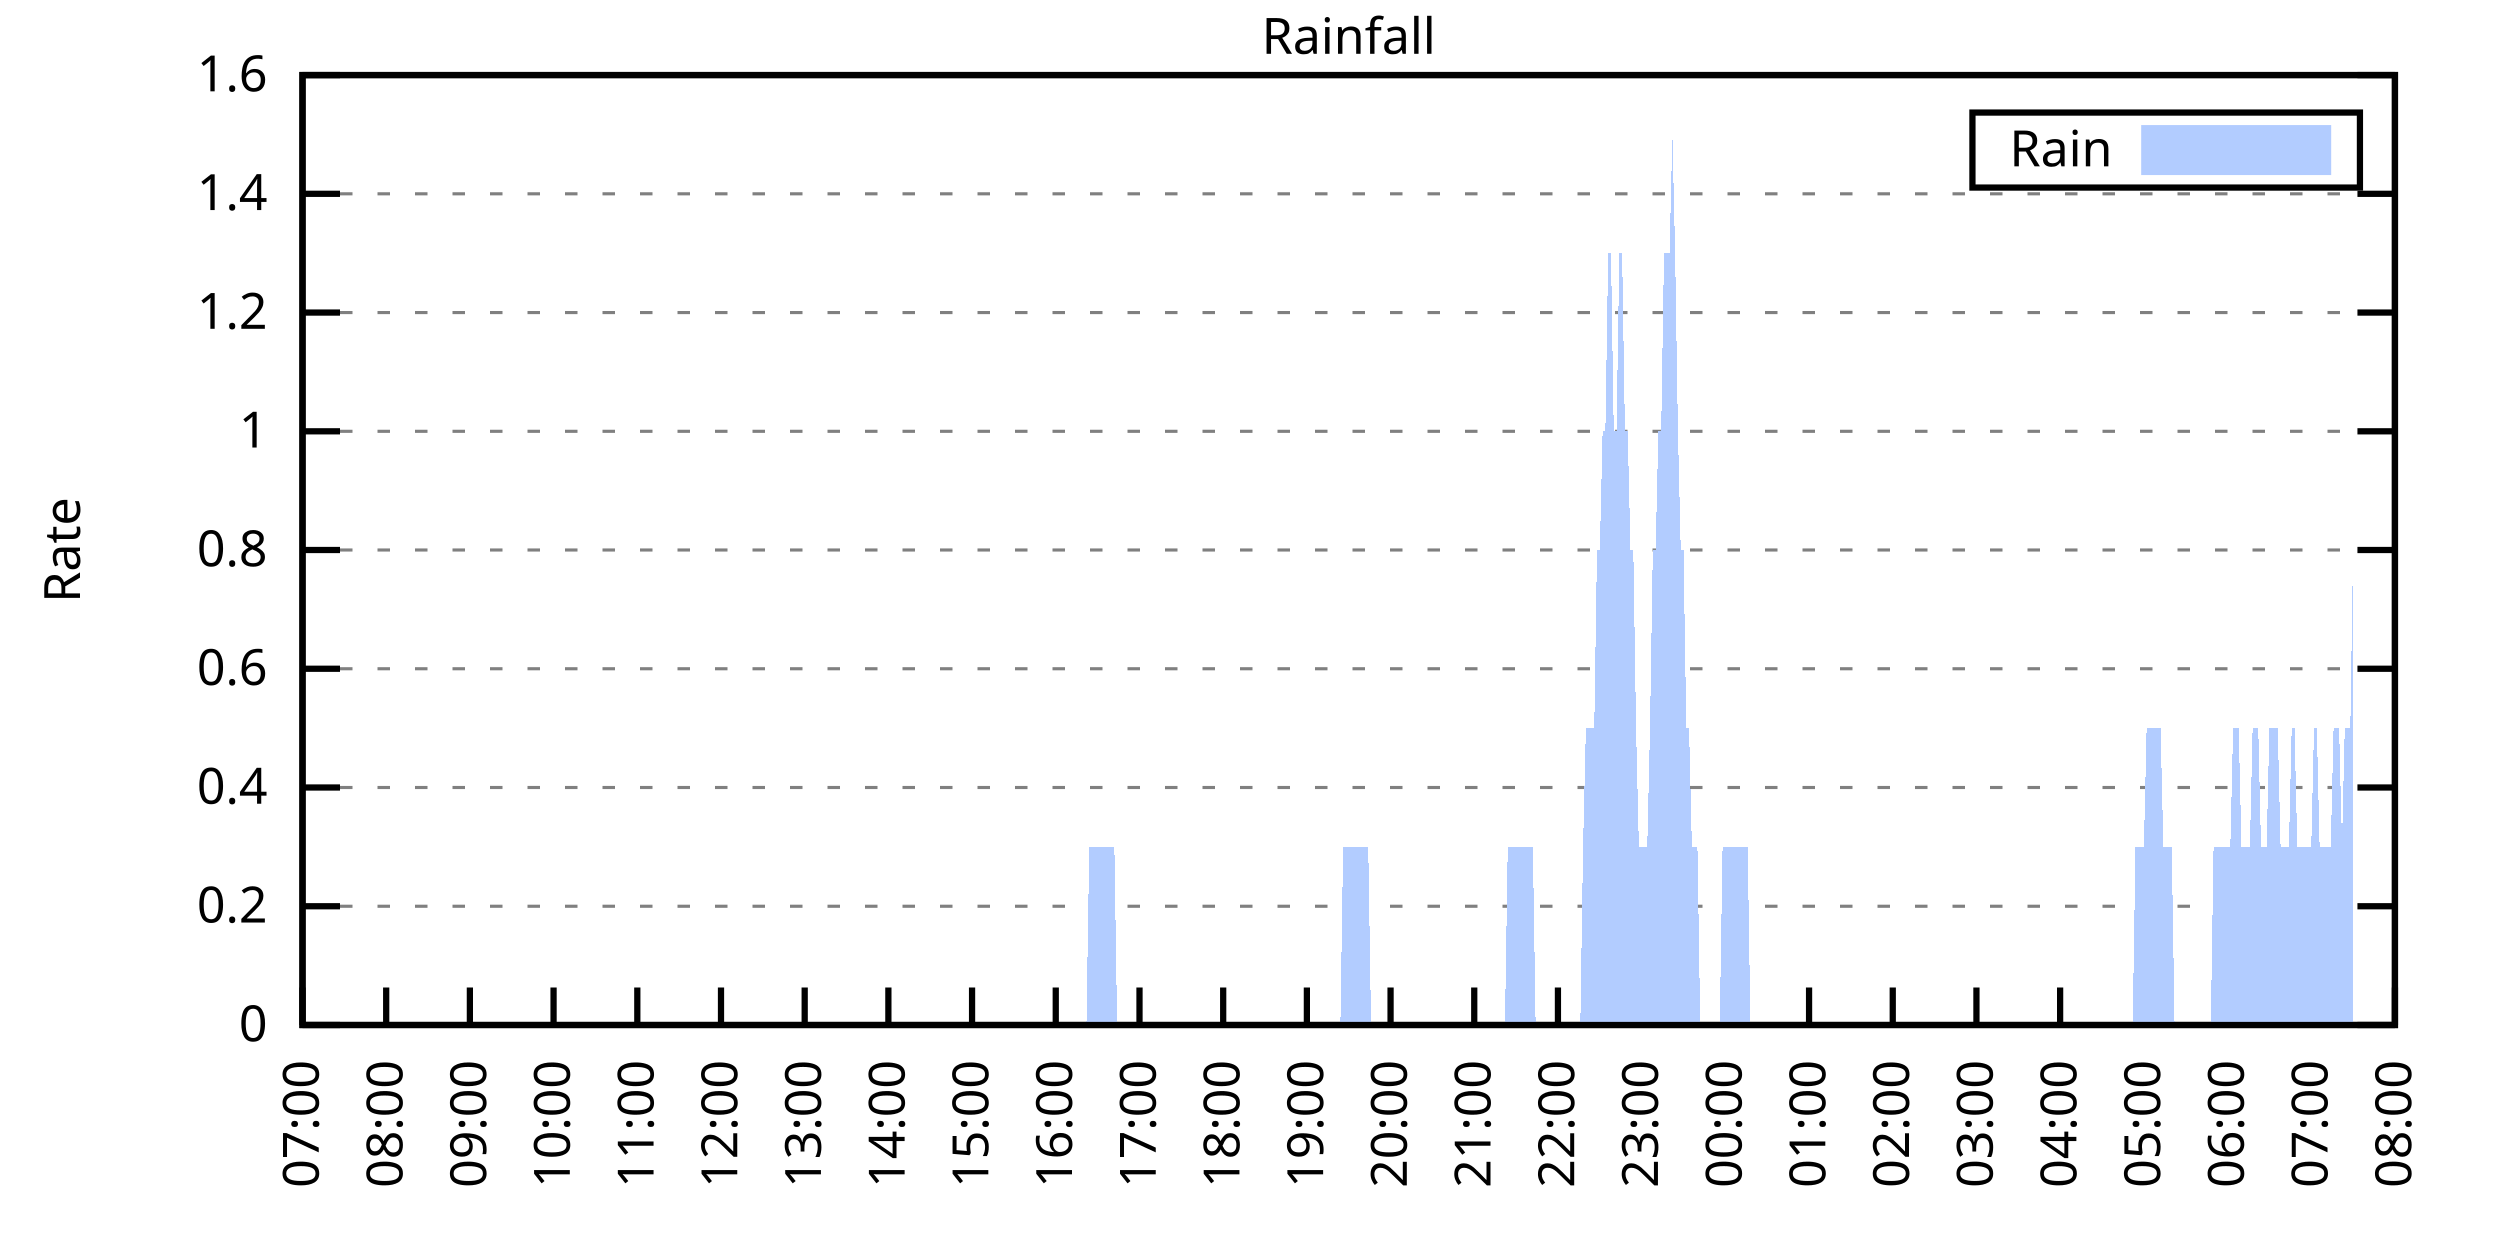
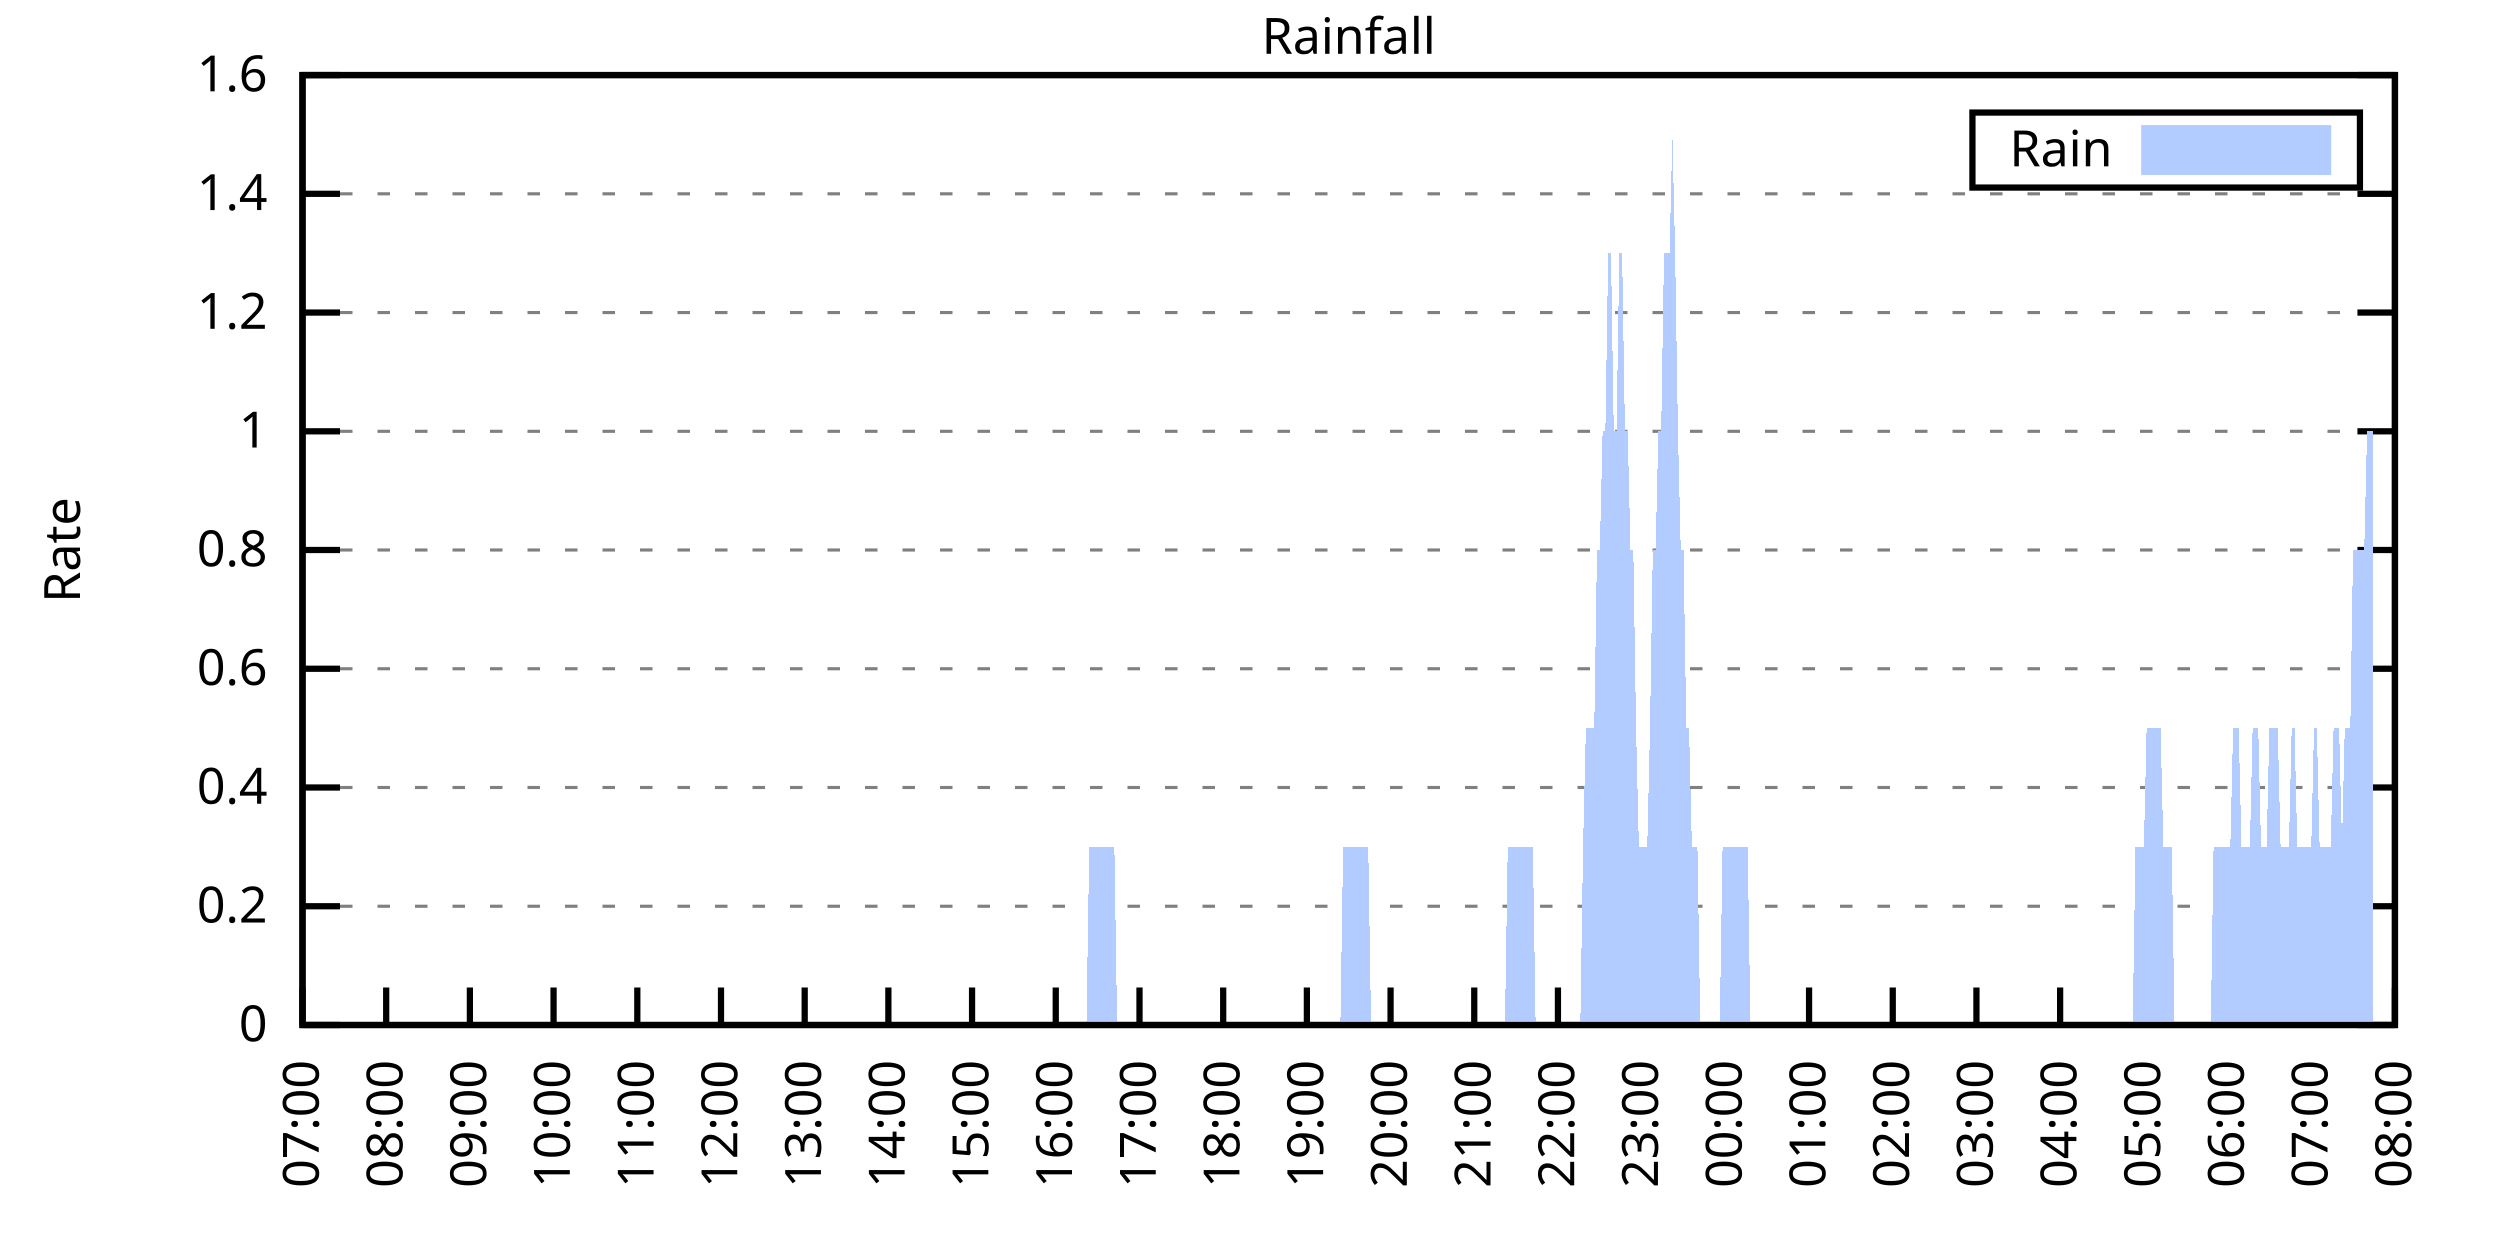
<svg xmlns="http://www.w3.org/2000/svg" xmlns:xlink="http://www.w3.org/1999/xlink" width="400" height="200" viewBox="0 0 400 200">
  <g id="gnuplot_canvas">
    <rect x="0" y="0" width="400" height="200" fill="none" />
    <defs>
      <circle id="gpDot" r="0.5" stroke-width="0.5" stroke="currentColor" />
      <path id="gpPt0" stroke-width="0.333" stroke="currentColor" d="M-1,0 h2 M0,-1 v2" />
      <path id="gpPt1" stroke-width="0.333" stroke="currentColor" d="M-1,-1 L1,1 M1,-1 L-1,1" />
      <path id="gpPt2" stroke-width="0.333" stroke="currentColor" d="M-1,0 L1,0 M0,-1 L0,1 M-1,-1 L1,1 M-1,1 L1,-1" />
      <rect id="gpPt3" stroke-width="0.333" stroke="currentColor" x="-1" y="-1" width="2" height="2" />
      <rect id="gpPt4" stroke-width="0.333" stroke="currentColor" fill="currentColor" x="-1" y="-1" width="2" height="2" />
      <circle id="gpPt5" stroke-width="0.333" stroke="currentColor" cx="0" cy="0" r="1" />
      <use xlink:href="#gpPt5" id="gpPt6" fill="currentColor" stroke="none" />
      <path id="gpPt7" stroke-width="0.333" stroke="currentColor" d="M0,-1.33 L-1.33,0.67 L1.33,0.67 z" />
      <use xlink:href="#gpPt7" id="gpPt8" fill="currentColor" stroke="none" />
      <use xlink:href="#gpPt7" id="gpPt9" stroke="currentColor" transform="rotate(180)" />
      <use xlink:href="#gpPt9" id="gpPt10" fill="currentColor" stroke="none" />
      <use xlink:href="#gpPt3" id="gpPt11" stroke="currentColor" transform="rotate(45)" />
      <use xlink:href="#gpPt11" id="gpPt12" fill="currentColor" stroke="none" />
      <path id="gpPt13" stroke-width="0.333" stroke="currentColor" d="M0,1.330 L1.265,0.411 L0.782,-1.067 L-0.782,-1.076 L-1.265,0.411 z" />
      <use xlink:href="#gpPt13" id="gpPt14" fill="currentColor" stroke="none" />
      <filter id="textbox" filterUnits="objectBoundingBox" x="0" y="0" height="1" width="1">
        <feFlood flood-color="white" flood-opacity="1" result="bgnd" />
        <feComposite in="SourceGraphic" in2="bgnd" operator="atop" />
      </filter>
      <filter id="greybox" filterUnits="objectBoundingBox" x="0" y="0" height="1" width="1">
        <feFlood flood-color="lightgrey" flood-opacity="1" result="grey" />
        <feComposite in="SourceGraphic" in2="grey" operator="atop" />
      </filter>
    </defs>
    <g fill="none" color="white" stroke="currentColor" stroke-width="1.00" stroke-linecap="butt" stroke-linejoin="miter">
</g>
    <g fill="none" color="black" stroke="currentColor" stroke-width="1.00" stroke-linecap="butt" stroke-linejoin="miter">
      <g stroke="none" shape-rendering="crispEdges">
        <polygon fill="rgb(255, 255, 255)" points="48.40,164.00 383.18,164.00 383.18,12.02 48.40,12.02 " />
      </g>
    </g>
    <g fill="none" color="black" stroke="currentColor" stroke-width="1.00" stroke-linecap="butt" stroke-linejoin="miter">
</g>
    <g fill="none" color="black" stroke="black" stroke-width="0.50" stroke-linecap="butt" stroke-linejoin="miter">
</g>
    <g fill="none" color="gray" stroke="currentColor" stroke-width="0.50" stroke-linecap="butt" stroke-linejoin="miter">
      <path stroke="gray" stroke-dasharray="2,4" class="gridline" d="M48.40,164.00 L383.19,164.00  " />
    </g>
    <g fill="none" color="gray" stroke="gray" stroke-width="1.00" stroke-linecap="butt" stroke-linejoin="miter">
</g>
    <g fill="none" color="black" stroke="currentColor" stroke-width="1.00" stroke-linecap="butt" stroke-linejoin="miter">
      <path stroke="black" d="M48.40,164.00 L54.40,164.00 M383.19,164.00 L377.19,164.00  " />
      <g transform="translate(42.80,166.60)" stroke="none" fill="black" font-family="Sans" font-size="8.00" text-anchor="end">
        <text>
          <tspan font-family="Sans"> 0</tspan>
        </text>
      </g>
    </g>
    <g fill="none" color="black" stroke="currentColor" stroke-width="1.00" stroke-linecap="butt" stroke-linejoin="miter">
</g>
    <g fill="none" color="black" stroke="black" stroke-width="0.50" stroke-linecap="butt" stroke-linejoin="miter">
</g>
    <g fill="none" color="gray" stroke="currentColor" stroke-width="0.50" stroke-linecap="butt" stroke-linejoin="miter">
      <path stroke="gray" stroke-dasharray="2,4" class="gridline" d="M48.40,145.00 L383.19,145.00  " />
    </g>
    <g fill="none" color="gray" stroke="gray" stroke-width="1.00" stroke-linecap="butt" stroke-linejoin="miter">
</g>
    <g fill="none" color="black" stroke="currentColor" stroke-width="1.00" stroke-linecap="butt" stroke-linejoin="miter">
      <path stroke="black" d="M48.40,145.00 L54.40,145.00 M383.19,145.00 L377.19,145.00  " />
      <g transform="translate(42.80,147.60)" stroke="none" fill="black" font-family="Sans" font-size="8.00" text-anchor="end">
        <text>
          <tspan font-family="Sans"> 0.2</tspan>
        </text>
      </g>
    </g>
    <g fill="none" color="black" stroke="currentColor" stroke-width="1.00" stroke-linecap="butt" stroke-linejoin="miter">
</g>
    <g fill="none" color="black" stroke="black" stroke-width="0.50" stroke-linecap="butt" stroke-linejoin="miter">
</g>
    <g fill="none" color="gray" stroke="currentColor" stroke-width="0.50" stroke-linecap="butt" stroke-linejoin="miter">
      <path stroke="gray" stroke-dasharray="2,4" class="gridline" d="M48.40,126.00 L383.19,126.00  " />
    </g>
    <g fill="none" color="gray" stroke="gray" stroke-width="1.00" stroke-linecap="butt" stroke-linejoin="miter">
</g>
    <g fill="none" color="black" stroke="currentColor" stroke-width="1.00" stroke-linecap="butt" stroke-linejoin="miter">
      <path stroke="black" d="M48.40,126.00 L54.40,126.00 M383.19,126.00 L377.19,126.00  " />
      <g transform="translate(42.80,128.60)" stroke="none" fill="black" font-family="Sans" font-size="8.00" text-anchor="end">
        <text>
          <tspan font-family="Sans"> 0.4</tspan>
        </text>
      </g>
    </g>
    <g fill="none" color="black" stroke="currentColor" stroke-width="1.00" stroke-linecap="butt" stroke-linejoin="miter">
</g>
    <g fill="none" color="black" stroke="black" stroke-width="0.50" stroke-linecap="butt" stroke-linejoin="miter">
</g>
    <g fill="none" color="gray" stroke="currentColor" stroke-width="0.50" stroke-linecap="butt" stroke-linejoin="miter">
      <path stroke="gray" stroke-dasharray="2,4" class="gridline" d="M48.40,107.00 L383.19,107.00  " />
    </g>
    <g fill="none" color="gray" stroke="gray" stroke-width="1.00" stroke-linecap="butt" stroke-linejoin="miter">
</g>
    <g fill="none" color="black" stroke="currentColor" stroke-width="1.00" stroke-linecap="butt" stroke-linejoin="miter">
      <path stroke="black" d="M48.40,107.00 L54.40,107.00 M383.19,107.00 L377.19,107.00  " />
      <g transform="translate(42.80,109.60)" stroke="none" fill="black" font-family="Sans" font-size="8.00" text-anchor="end">
        <text>
          <tspan font-family="Sans"> 0.6</tspan>
        </text>
      </g>
    </g>
    <g fill="none" color="black" stroke="currentColor" stroke-width="1.00" stroke-linecap="butt" stroke-linejoin="miter">
</g>
    <g fill="none" color="black" stroke="black" stroke-width="0.50" stroke-linecap="butt" stroke-linejoin="miter">
</g>
    <g fill="none" color="gray" stroke="currentColor" stroke-width="0.50" stroke-linecap="butt" stroke-linejoin="miter">
      <path stroke="gray" stroke-dasharray="2,4" class="gridline" d="M48.40,88.00 L383.19,88.00  " />
    </g>
    <g fill="none" color="gray" stroke="gray" stroke-width="1.00" stroke-linecap="butt" stroke-linejoin="miter">
</g>
    <g fill="none" color="black" stroke="currentColor" stroke-width="1.00" stroke-linecap="butt" stroke-linejoin="miter">
      <path stroke="black" d="M48.40,88.00 L54.40,88.00 M383.19,88.00 L377.19,88.00  " />
      <g transform="translate(42.80,90.60)" stroke="none" fill="black" font-family="Sans" font-size="8.00" text-anchor="end">
        <text>
          <tspan font-family="Sans"> 0.8</tspan>
        </text>
      </g>
    </g>
    <g fill="none" color="black" stroke="currentColor" stroke-width="1.00" stroke-linecap="butt" stroke-linejoin="miter">
</g>
    <g fill="none" color="black" stroke="black" stroke-width="0.50" stroke-linecap="butt" stroke-linejoin="miter">
</g>
    <g fill="none" color="gray" stroke="currentColor" stroke-width="0.50" stroke-linecap="butt" stroke-linejoin="miter">
      <path stroke="gray" stroke-dasharray="2,4" class="gridline" d="M48.40,69.01 L383.19,69.01  " />
    </g>
    <g fill="none" color="gray" stroke="gray" stroke-width="1.00" stroke-linecap="butt" stroke-linejoin="miter">
</g>
    <g fill="none" color="black" stroke="currentColor" stroke-width="1.00" stroke-linecap="butt" stroke-linejoin="miter">
      <path stroke="black" d="M48.40,69.01 L54.40,69.01 M383.19,69.01 L377.19,69.01  " />
      <g transform="translate(42.80,71.61)" stroke="none" fill="black" font-family="Sans" font-size="8.00" text-anchor="end">
        <text>
          <tspan font-family="Sans"> 1</tspan>
        </text>
      </g>
    </g>
    <g fill="none" color="black" stroke="currentColor" stroke-width="1.00" stroke-linecap="butt" stroke-linejoin="miter">
</g>
    <g fill="none" color="black" stroke="black" stroke-width="0.50" stroke-linecap="butt" stroke-linejoin="miter">
</g>
    <g fill="none" color="gray" stroke="currentColor" stroke-width="0.50" stroke-linecap="butt" stroke-linejoin="miter">
      <path stroke="gray" stroke-dasharray="2,4" class="gridline" d="M48.40,50.01 L383.19,50.01  " />
    </g>
    <g fill="none" color="gray" stroke="gray" stroke-width="1.00" stroke-linecap="butt" stroke-linejoin="miter">
</g>
    <g fill="none" color="black" stroke="currentColor" stroke-width="1.00" stroke-linecap="butt" stroke-linejoin="miter">
      <path stroke="black" d="M48.40,50.01 L54.40,50.01 M383.19,50.01 L377.19,50.01  " />
      <g transform="translate(42.80,52.61)" stroke="none" fill="black" font-family="Sans" font-size="8.00" text-anchor="end">
        <text>
          <tspan font-family="Sans"> 1.2</tspan>
        </text>
      </g>
    </g>
    <g fill="none" color="black" stroke="currentColor" stroke-width="1.00" stroke-linecap="butt" stroke-linejoin="miter">
</g>
    <g fill="none" color="black" stroke="black" stroke-width="0.50" stroke-linecap="butt" stroke-linejoin="miter">
</g>
    <g fill="none" color="gray" stroke="currentColor" stroke-width="0.50" stroke-linecap="butt" stroke-linejoin="miter">
      <path stroke="gray" stroke-dasharray="2,4" class="gridline" d="M48.40,31.01 L383.19,31.01  " />
    </g>
    <g fill="none" color="gray" stroke="gray" stroke-width="1.00" stroke-linecap="butt" stroke-linejoin="miter">
</g>
    <g fill="none" color="black" stroke="currentColor" stroke-width="1.00" stroke-linecap="butt" stroke-linejoin="miter">
      <path stroke="black" d="M48.40,31.01 L54.40,31.01 M383.19,31.01 L377.19,31.01  " />
      <g transform="translate(42.80,33.61)" stroke="none" fill="black" font-family="Sans" font-size="8.00" text-anchor="end">
        <text>
          <tspan font-family="Sans"> 1.4</tspan>
        </text>
      </g>
    </g>
    <g fill="none" color="black" stroke="currentColor" stroke-width="1.00" stroke-linecap="butt" stroke-linejoin="miter">
</g>
    <g fill="none" color="black" stroke="black" stroke-width="0.50" stroke-linecap="butt" stroke-linejoin="miter">
</g>
    <g fill="none" color="gray" stroke="currentColor" stroke-width="0.50" stroke-linecap="butt" stroke-linejoin="miter">
      <path stroke="gray" stroke-dasharray="2,4" class="gridline" d="M48.40,12.01 L383.19,12.01  " />
    </g>
    <g fill="none" color="gray" stroke="gray" stroke-width="1.00" stroke-linecap="butt" stroke-linejoin="miter">
</g>
    <g fill="none" color="black" stroke="currentColor" stroke-width="1.00" stroke-linecap="butt" stroke-linejoin="miter">
      <path stroke="black" d="M48.40,12.01 L54.40,12.01 M383.19,12.01 L377.19,12.01  " />
      <g transform="translate(42.80,14.61)" stroke="none" fill="black" font-family="Sans" font-size="8.00" text-anchor="end">
        <text>
          <tspan font-family="Sans"> 1.6</tspan>
        </text>
      </g>
    </g>
    <g fill="none" color="black" stroke="currentColor" stroke-width="1.00" stroke-linecap="butt" stroke-linejoin="miter">
      <path stroke="black" d="M48.40,164.00 L48.40,158.00  " />
      <g transform="translate(51.00,169.60) rotate(270.00)" stroke="none" fill="black" font-family="Sans" font-size="8.00" text-anchor="end">
        <text>
          <tspan font-family="Sans">07:00</tspan>
        </text>
      </g>
    </g>
    <g fill="none" color="black" stroke="currentColor" stroke-width="1.00" stroke-linecap="butt" stroke-linejoin="miter">
      <path stroke="black" d="M61.79,164.00 L61.79,158.00  " />
      <g transform="translate(64.39,169.60) rotate(270.00)" stroke="none" fill="black" font-family="Sans" font-size="8.00" text-anchor="end">
        <text>
          <tspan font-family="Sans">08:00</tspan>
        </text>
      </g>
    </g>
    <g fill="none" color="black" stroke="currentColor" stroke-width="1.00" stroke-linecap="butt" stroke-linejoin="miter">
      <path stroke="black" d="M75.18,164.00 L75.18,158.00  " />
      <g transform="translate(77.78,169.60) rotate(270.00)" stroke="none" fill="black" font-family="Sans" font-size="8.00" text-anchor="end">
        <text>
          <tspan font-family="Sans">09:00</tspan>
        </text>
      </g>
    </g>
    <g fill="none" color="black" stroke="currentColor" stroke-width="1.00" stroke-linecap="butt" stroke-linejoin="miter">
      <path stroke="black" d="M88.57,164.00 L88.57,158.00  " />
      <g transform="translate(91.17,169.60) rotate(270.00)" stroke="none" fill="black" font-family="Sans" font-size="8.00" text-anchor="end">
        <text>
          <tspan font-family="Sans">10:00</tspan>
        </text>
      </g>
    </g>
    <g fill="none" color="black" stroke="currentColor" stroke-width="1.00" stroke-linecap="butt" stroke-linejoin="miter">
      <path stroke="black" d="M101.97,164.00 L101.97,158.00  " />
      <g transform="translate(104.57,169.60) rotate(270.00)" stroke="none" fill="black" font-family="Sans" font-size="8.00" text-anchor="end">
        <text>
          <tspan font-family="Sans">11:00</tspan>
        </text>
      </g>
    </g>
    <g fill="none" color="black" stroke="currentColor" stroke-width="1.00" stroke-linecap="butt" stroke-linejoin="miter">
      <path stroke="black" d="M115.36,164.00 L115.36,158.00  " />
      <g transform="translate(117.96,169.60) rotate(270.00)" stroke="none" fill="black" font-family="Sans" font-size="8.00" text-anchor="end">
        <text>
          <tspan font-family="Sans">12:00</tspan>
        </text>
      </g>
    </g>
    <g fill="none" color="black" stroke="currentColor" stroke-width="1.00" stroke-linecap="butt" stroke-linejoin="miter">
      <path stroke="black" d="M128.75,164.00 L128.75,158.00  " />
      <g transform="translate(131.35,169.60) rotate(270.00)" stroke="none" fill="black" font-family="Sans" font-size="8.00" text-anchor="end">
        <text>
          <tspan font-family="Sans">13:00</tspan>
        </text>
      </g>
    </g>
    <g fill="none" color="black" stroke="currentColor" stroke-width="1.00" stroke-linecap="butt" stroke-linejoin="miter">
      <path stroke="black" d="M142.14,164.00 L142.14,158.00  " />
      <g transform="translate(144.74,169.60) rotate(270.00)" stroke="none" fill="black" font-family="Sans" font-size="8.00" text-anchor="end">
        <text>
          <tspan font-family="Sans">14:00</tspan>
        </text>
      </g>
    </g>
    <g fill="none" color="black" stroke="currentColor" stroke-width="1.00" stroke-linecap="butt" stroke-linejoin="miter">
      <path stroke="black" d="M155.53,164.00 L155.53,158.00  " />
      <g transform="translate(158.13,169.60) rotate(270.00)" stroke="none" fill="black" font-family="Sans" font-size="8.00" text-anchor="end">
        <text>
          <tspan font-family="Sans">15:00</tspan>
        </text>
      </g>
    </g>
    <g fill="none" color="black" stroke="currentColor" stroke-width="1.00" stroke-linecap="butt" stroke-linejoin="miter">
      <path stroke="black" d="M168.92,164.00 L168.92,158.00  " />
      <g transform="translate(171.52,169.60) rotate(270.00)" stroke="none" fill="black" font-family="Sans" font-size="8.00" text-anchor="end">
        <text>
          <tspan font-family="Sans">16:00</tspan>
        </text>
      </g>
    </g>
    <g fill="none" color="black" stroke="currentColor" stroke-width="1.00" stroke-linecap="butt" stroke-linejoin="miter">
      <path stroke="black" d="M182.32,164.00 L182.32,158.00  " />
      <g transform="translate(184.92,169.60) rotate(270.00)" stroke="none" fill="black" font-family="Sans" font-size="8.00" text-anchor="end">
        <text>
          <tspan font-family="Sans">17:00</tspan>
        </text>
      </g>
    </g>
    <g fill="none" color="black" stroke="currentColor" stroke-width="1.00" stroke-linecap="butt" stroke-linejoin="miter">
      <path stroke="black" d="M195.71,164.00 L195.71,158.00  " />
      <g transform="translate(198.31,169.60) rotate(270.00)" stroke="none" fill="black" font-family="Sans" font-size="8.00" text-anchor="end">
        <text>
          <tspan font-family="Sans">18:00</tspan>
        </text>
      </g>
    </g>
    <g fill="none" color="black" stroke="currentColor" stroke-width="1.00" stroke-linecap="butt" stroke-linejoin="miter">
      <path stroke="black" d="M209.10,164.00 L209.10,158.00  " />
      <g transform="translate(211.70,169.60) rotate(270.00)" stroke="none" fill="black" font-family="Sans" font-size="8.00" text-anchor="end">
        <text>
          <tspan font-family="Sans">19:00</tspan>
        </text>
      </g>
    </g>
    <g fill="none" color="black" stroke="currentColor" stroke-width="1.00" stroke-linecap="butt" stroke-linejoin="miter">
      <path stroke="black" d="M222.49,164.00 L222.49,158.00  " />
      <g transform="translate(225.09,169.60) rotate(270.00)" stroke="none" fill="black" font-family="Sans" font-size="8.00" text-anchor="end">
        <text>
          <tspan font-family="Sans">20:00</tspan>
        </text>
      </g>
    </g>
    <g fill="none" color="black" stroke="currentColor" stroke-width="1.00" stroke-linecap="butt" stroke-linejoin="miter">
      <path stroke="black" d="M235.88,164.00 L235.88,158.00  " />
      <g transform="translate(238.48,169.60) rotate(270.00)" stroke="none" fill="black" font-family="Sans" font-size="8.00" text-anchor="end">
        <text>
          <tspan font-family="Sans">21:00</tspan>
        </text>
      </g>
    </g>
    <g fill="none" color="black" stroke="currentColor" stroke-width="1.00" stroke-linecap="butt" stroke-linejoin="miter">
      <path stroke="black" d="M249.27,164.00 L249.27,158.00  " />
      <g transform="translate(251.87,169.60) rotate(270.00)" stroke="none" fill="black" font-family="Sans" font-size="8.00" text-anchor="end">
        <text>
          <tspan font-family="Sans">22:00</tspan>
        </text>
      </g>
    </g>
    <g fill="none" color="black" stroke="currentColor" stroke-width="1.00" stroke-linecap="butt" stroke-linejoin="miter">
      <path stroke="black" d="M262.67,164.00 L262.67,158.00  " />
      <g transform="translate(265.27,169.60) rotate(270.00)" stroke="none" fill="black" font-family="Sans" font-size="8.00" text-anchor="end">
        <text>
          <tspan font-family="Sans">23:00</tspan>
        </text>
      </g>
    </g>
    <g fill="none" color="black" stroke="currentColor" stroke-width="1.00" stroke-linecap="butt" stroke-linejoin="miter">
      <path stroke="black" d="M276.06,164.00 L276.06,158.00  " />
      <g transform="translate(278.66,169.60) rotate(270.00)" stroke="none" fill="black" font-family="Sans" font-size="8.00" text-anchor="end">
        <text>
          <tspan font-family="Sans">00:00</tspan>
        </text>
      </g>
    </g>
    <g fill="none" color="black" stroke="currentColor" stroke-width="1.00" stroke-linecap="butt" stroke-linejoin="miter">
      <path stroke="black" d="M289.45,164.00 L289.45,158.00  " />
      <g transform="translate(292.05,169.60) rotate(270.00)" stroke="none" fill="black" font-family="Sans" font-size="8.00" text-anchor="end">
        <text>
          <tspan font-family="Sans">01:00</tspan>
        </text>
      </g>
    </g>
    <g fill="none" color="black" stroke="currentColor" stroke-width="1.00" stroke-linecap="butt" stroke-linejoin="miter">
      <path stroke="black" d="M302.84,164.00 L302.84,158.00  " />
      <g transform="translate(305.44,169.60) rotate(270.00)" stroke="none" fill="black" font-family="Sans" font-size="8.00" text-anchor="end">
        <text>
          <tspan font-family="Sans">02:00</tspan>
        </text>
      </g>
    </g>
    <g fill="none" color="black" stroke="currentColor" stroke-width="1.00" stroke-linecap="butt" stroke-linejoin="miter">
      <path stroke="black" d="M316.23,164.00 L316.23,158.00  " />
      <g transform="translate(318.83,169.60) rotate(270.00)" stroke="none" fill="black" font-family="Sans" font-size="8.00" text-anchor="end">
        <text>
          <tspan font-family="Sans">03:00</tspan>
        </text>
      </g>
    </g>
    <g fill="none" color="black" stroke="currentColor" stroke-width="1.00" stroke-linecap="butt" stroke-linejoin="miter">
      <path stroke="black" d="M329.62,164.00 L329.62,158.00  " />
      <g transform="translate(332.22,169.60) rotate(270.00)" stroke="none" fill="black" font-family="Sans" font-size="8.00" text-anchor="end">
        <text>
          <tspan font-family="Sans">04:00</tspan>
        </text>
      </g>
    </g>
    <g fill="none" color="black" stroke="currentColor" stroke-width="1.00" stroke-linecap="butt" stroke-linejoin="miter">
      <path stroke="black" d="M343.02,164.00 L343.02,158.00  " />
      <g transform="translate(345.62,169.60) rotate(270.00)" stroke="none" fill="black" font-family="Sans" font-size="8.00" text-anchor="end">
        <text>
          <tspan font-family="Sans">05:00</tspan>
        </text>
      </g>
    </g>
    <g fill="none" color="black" stroke="currentColor" stroke-width="1.00" stroke-linecap="butt" stroke-linejoin="miter">
      <path stroke="black" d="M356.41,164.00 L356.41,158.00  " />
      <g transform="translate(359.01,169.60) rotate(270.00)" stroke="none" fill="black" font-family="Sans" font-size="8.00" text-anchor="end">
        <text>
          <tspan font-family="Sans">06:00</tspan>
        </text>
      </g>
    </g>
    <g fill="none" color="black" stroke="currentColor" stroke-width="1.00" stroke-linecap="butt" stroke-linejoin="miter">
      <path stroke="black" d="M369.80,164.00 L369.80,158.00  " />
      <g transform="translate(372.40,169.60) rotate(270.00)" stroke="none" fill="black" font-family="Sans" font-size="8.00" text-anchor="end">
        <text>
          <tspan font-family="Sans">07:00</tspan>
        </text>
      </g>
    </g>
    <g fill="none" color="black" stroke="currentColor" stroke-width="1.00" stroke-linecap="butt" stroke-linejoin="miter">
      <path stroke="black" d="M383.19,164.00 L383.19,158.00  " />
      <g transform="translate(385.79,169.60) rotate(270.00)" stroke="none" fill="black" font-family="Sans" font-size="8.00" text-anchor="end">
        <text>
          <tspan font-family="Sans">08:00</tspan>
        </text>
      </g>
    </g>
    <g fill="none" color="black" stroke="currentColor" stroke-width="1.00" stroke-linecap="butt" stroke-linejoin="miter">
</g>
    <g fill="none" color="black" stroke="currentColor" stroke-width="1.00" stroke-linecap="butt" stroke-linejoin="miter">
      <path stroke="black" d="M48.40,12.01 L48.40,164.00 L383.19,164.00 L383.19,12.01 L48.40,12.01 Z  " />
    </g>
    <g fill="none" color="black" stroke="currentColor" stroke-width="1.00" stroke-linecap="butt" stroke-linejoin="miter">
</g>
    <g fill="none" color="black" stroke="currentColor" stroke-width="1.00" stroke-linecap="butt" stroke-linejoin="miter">
      <path stroke="black" d="M315.59,30.01 L315.59,18.01 L377.59,18.01 L377.59,30.01 L315.59,30.01 Z  " />
    </g>
    <g id="Rainfall_plot_1">
      <g fill="none" color="white" stroke="black" stroke-width="2.00" stroke-linecap="butt" stroke-linejoin="miter">
</g>
      <g fill="none" color="black" stroke="currentColor" stroke-width="2.00" stroke-linecap="butt" stroke-linejoin="miter">
        <g transform="translate(337.99,26.61)" stroke="none" fill="black" font-family="Sans" font-size="8.00" text-anchor="end">
          <text>
            <tspan font-family="Sans">Rain</tspan>
          </text>
        </g>
      </g>
      <g fill="none" color="black" stroke="currentColor" stroke-width="2.00" stroke-linecap="butt" stroke-linejoin="miter">
        <g stroke="none" shape-rendering="crispEdges">
          <polygon fill="rgb(178, 204, 255)" points="343.59,27.01 371.99,27.01 371.99,21.01 343.59,21.01 " />
        </g>
        <path stroke="rgb(178, 204, 255)" d="M343.59,27.01 L371.99,27.01 L371.99,21.01 L343.59,21.01 L343.59,27.01 Z  " />
      </g>
      <g fill="none" color="black" stroke="currentColor" stroke-width="2.00" stroke-linecap="butt" stroke-linejoin="miter">
        <g stroke="none" shape-rendering="crispEdges">
-           <polygon fill="rgb(178, 204, 255)" points="55.54,164.00 55.99,164.00 56.43,164.00 56.88,164.00 57.33,164.00 57.77,164.00 58.22,164.00 58.67,164.00 59.11,164.00 59.56,164.00 60.01,164.00 60.45,164.00 60.90,164.00 61.35,164.00 61.79,164.00 62.24,164.00 62.68,164.00 63.13,164.00 63.58,164.00 64.02,164.00 64.47,164.00 64.92,164.00 65.36,164.00 65.81,164.00 66.26,164.00 66.70,164.00 67.15,164.00 67.59,164.00 68.04,164.00 68.49,164.00 68.93,164.00 69.38,164.00 69.83,164.00 70.27,164.00 70.72,164.00 71.17,164.00 71.61,164.00 72.06,164.00 72.50,164.00 72.95,164.00 73.40,164.00 73.84,164.00 74.29,164.00 74.74,164.00 75.18,164.00 75.63,164.00 76.08,164.00 76.52,164.00 76.97,164.00 77.42,164.00 77.86,164.00 78.31,164.00 78.75,164.00 79.20,164.00 79.65,164.00 80.09,164.00 80.54,164.00 80.99,164.00 81.43,164.00 81.88,164.00 82.33,164.00 82.77,164.00 83.22,164.00 83.66,164.00 84.11,164.00 84.56,164.00 85.00,164.00 85.45,164.00 85.90,164.00 86.34,164.00 86.79,164.00 87.24,164.00 87.68,164.00 88.13,164.00 88.57,164.00 89.02,164.00 89.47,164.00 89.91,164.00 90.36,164.00 90.81,164.00 91.25,164.00 91.70,164.00 92.15,164.00 92.59,164.00 93.04,164.00 93.49,164.00 93.93,164.00 94.38,164.00 94.82,164.00 95.27,164.00 95.72,164.00 96.16,164.00 96.61,164.00 97.06,164.00 97.50,164.00 97.95,164.00 98.40,164.00 98.84,164.00 99.29,164.00 99.73,164.00 100.18,164.00 100.63,164.00 101.07,164.00 101.52,164.00 101.97,164.00 102.41,164.00 102.86,164.00 103.31,164.00 103.75,164.00 104.20,164.00 104.64,164.00 105.09,164.00 105.54,164.00 105.98,164.00 106.43,164.00 106.88,164.00 107.32,164.00 107.77,164.00 108.22,164.00 108.66,164.00 109.11,164.00 109.55,164.00 110.00,164.00 110.45,164.00 110.89,164.00 111.34,164.00 111.79,164.00 112.23,164.00 112.68,164.00 113.13,164.00 113.57,164.00 114.02,164.00 114.47,164.00 114.91,164.00 115.36,164.00 115.80,164.00 116.25,164.00 116.70,164.00 117.14,164.00 117.59,164.00 118.04,164.00 118.48,164.00 118.93,164.00 119.38,164.00 119.82,164.00 120.27,164.00 120.71,164.00 121.16,164.00 121.61,164.00 122.05,164.00 122.50,164.00 122.95,164.00 123.39,164.00 123.84,164.00 124.29,164.00 124.73,164.00 125.18,164.00 125.62,164.00 126.07,164.00 126.52,164.00 126.96,164.00 127.41,164.00 127.86,164.00 128.30,164.00 128.75,164.00 129.20,164.00 129.64,164.00 130.09,164.00 130.54,164.00 130.98,164.00 131.43,164.00 131.87,164.00 132.32,164.00 132.77,164.00 133.21,164.00 133.66,164.00 134.11,164.00 134.55,164.00 135.00,164.00 135.45,164.00 135.89,164.00 136.34,164.00 136.78,164.00 137.23,164.00 137.68,164.00 138.12,164.00 138.57,164.00 139.02,164.00 139.46,164.00 139.91,164.00 140.36,164.00 140.80,164.00 141.25,164.00 141.69,164.00 142.14,164.00 142.59,164.00 143.03,164.00 143.48,164.00 143.93,164.00 144.37,164.00 144.82,164.00 145.27,164.00 145.71,164.00 146.16,164.00 146.61,164.00 147.05,164.00 147.50,164.00 147.94,164.00 148.39,164.00 148.84,164.00 149.28,164.00 149.73,164.00 150.18,164.00 150.62,164.00 151.07,164.00 151.52,164.00 151.96,164.00 152.41,164.00 152.85,164.00 153.30,164.00 153.75,164.00 154.19,164.00 154.64,164.00 155.09,164.00 155.53,164.00 155.98,164.00 156.43,164.00 156.87,164.00 157.32,164.00 157.76,164.00 158.21,164.00 158.66,164.00 159.10,164.00 159.55,164.00 160.00,164.00 160.44,164.00 160.89,164.00 161.34,164.00 161.78,164.00 162.23,164.00 162.67,164.00 163.12,164.00 163.57,164.00 164.01,164.00 164.46,164.00 164.91,164.00 165.35,164.00 165.80,164.00 166.25,164.00 166.69,164.00 167.14,164.00 167.59,164.00 168.03,164.00 168.48,164.00 168.92,164.00 169.37,164.00 169.82,164.00 170.26,164.00 170.71,164.00 171.16,164.00 171.60,164.00 172.05,164.00 172.50,164.00 172.94,164.00 173.39,164.00 173.83,164.00 174.28,135.50 174.73,135.50 175.17,135.50 175.62,135.50 176.07,135.50 176.51,135.50 176.96,135.50 177.41,135.50 177.85,135.50 178.30,135.50 178.74,164.00 179.19,164.00 179.64,164.00 180.08,164.00 180.53,164.00 180.98,164.00 181.42,164.00 181.87,164.00 182.32,164.00 182.76,164.00 183.21,164.00 183.66,164.00 184.10,164.00 184.55,164.00 184.99,164.00 185.44,164.00 185.89,164.00 186.33,164.00 186.78,164.00 187.23,164.00 187.67,164.00 188.12,164.00 188.57,164.00 189.01,164.00 189.46,164.00 189.90,164.00 190.35,164.00 190.80,164.00 191.24,164.00 191.69,164.00 192.14,164.00 192.58,164.00 193.03,164.00 193.48,164.00 193.92,164.00 194.37,164.00 194.81,164.00 195.26,164.00 195.71,164.00 196.15,164.00 196.60,164.00 197.05,164.00 197.49,164.00 197.94,164.00 198.39,164.00 198.83,164.00 199.28,164.00 199.73,164.00 200.17,164.00 200.62,164.00 201.06,164.00 201.51,164.00 201.96,164.00 202.40,164.00 202.85,164.00 203.30,164.00 203.74,164.00 204.19,164.00 204.64,164.00 205.08,164.00 205.53,164.00 205.97,164.00 206.42,164.00 206.87,164.00 207.31,164.00 207.76,164.00 208.21,164.00 208.65,164.00 209.10,164.00 209.55,164.00 209.99,164.00 210.44,164.00 210.88,164.00 211.33,164.00 211.78,164.00 212.22,164.00 212.67,164.00 213.12,164.00 213.56,164.00 214.01,164.00 214.46,164.00 214.90,135.50 215.35,135.50 215.80,135.50 216.24,135.50 216.69,135.50 217.13,135.50 217.58,135.50 218.03,135.50 218.47,135.50 218.92,135.50 219.37,164.00 219.81,164.00 220.26,164.00 220.71,164.00 221.15,164.00 221.60,164.00 222.04,164.00 222.49,164.00 222.94,164.00 223.38,164.00 223.83,164.00 224.28,164.00 224.72,164.00 225.17,164.00 225.62,164.00 226.06,164.00 226.51,164.00 226.95,164.00 227.40,164.00 227.85,164.00 228.29,164.00 228.74,164.00 229.19,164.00 229.63,164.00 230.08,164.00 230.53,164.00 230.97,164.00 231.42,164.00 231.86,164.00 232.31,164.00 232.76,164.00 233.20,164.00 233.65,164.00 234.10,164.00 234.54,164.00 234.99,164.00 235.44,164.00 235.88,164.00 236.33,164.00 236.78,164.00 237.22,164.00 237.67,164.00 238.11,164.00 238.56,164.00 239.01,164.00 239.45,164.00 239.90,164.00 240.35,164.00 240.79,164.00 241.24,135.50 241.69,135.50 242.13,135.50 242.58,135.50 243.02,135.50 243.47,135.50 243.92,135.50 244.36,135.50 244.81,135.50 245.26,135.50 245.70,164.00 246.15,164.00 246.60,164.00 247.04,164.00 247.49,164.00 247.93,164.00 248.38,164.00 248.83,164.00 249.27,164.00 249.72,164.00 250.17,164.00 250.61,164.00 251.06,164.00 251.51,164.00 251.95,164.00 252.40,164.00 252.85,164.00 253.29,135.50 253.74,116.50 254.18,116.50 254.63,116.50 255.08,116.50 255.52,88.00 255.97,88.00 256.42,69.01 256.86,69.01 257.31,40.51 257.76,40.51 258.20,69.01 258.65,69.01 259.09,40.51 259.54,40.51 259.99,69.01 260.43,69.01 260.88,88.00 261.33,88.00 261.77,116.50 262.22,135.50 262.67,135.50 263.11,135.50 263.56,135.50 264.00,116.50 264.45,88.00 264.90,88.00 265.34,69.01 265.79,69.01 266.24,40.51 266.68,40.51 267.13,40.51 267.58,21.51 268.02,40.51 268.47,69.01 268.92,88.00 269.36,88.00 269.81,116.50 270.25,116.50 270.70,135.50 271.15,135.50 271.59,135.50 272.04,164.00 272.49,164.00 272.93,164.00 273.38,164.00 273.83,164.00 274.27,164.00 274.72,164.00 275.16,164.00 275.61,135.50 276.06,135.50 276.50,135.50 276.95,135.50 277.40,135.50 277.84,135.50 278.29,135.50 278.74,135.50 279.18,135.50 279.63,135.50 280.07,164.00 280.52,164.00 280.97,164.00 281.41,164.00 281.86,164.00 282.31,164.00 282.75,164.00 283.20,164.00 283.65,164.00 284.09,164.00 284.54,164.00 284.98,164.00 285.43,164.00 285.88,164.00 286.32,164.00 286.77,164.00 287.22,164.00 287.66,164.00 288.11,164.00 288.56,164.00 289.00,164.00 289.45,164.00 289.90,164.00 290.34,164.00 290.79,164.00 291.23,164.00 291.68,164.00 292.13,164.00 292.57,164.00 293.02,164.00 293.47,164.00 293.91,164.00 294.36,164.00 294.81,164.00 295.25,164.00 295.70,164.00 296.14,164.00 296.59,164.00 297.04,164.00 297.48,164.00 297.93,164.00 298.38,164.00 298.82,164.00 299.27,164.00 299.72,164.00 300.16,164.00 300.61,164.00 301.05,164.00 301.50,164.00 301.95,164.00 302.39,164.00 302.84,164.00 303.29,164.00 303.73,164.00 304.18,164.00 304.63,164.00 305.07,164.00 305.52,164.00 305.97,164.00 306.41,164.00 306.86,164.00 307.30,164.00 307.75,164.00 308.20,164.00 308.64,164.00 309.09,164.00 309.54,164.00 309.98,164.00 310.43,164.00 310.88,164.00 311.32,164.00 311.77,164.00 312.21,164.00 312.66,164.00 313.11,164.00 313.55,164.00 314.00,164.00 314.45,164.00 314.89,164.00 315.34,164.00 315.79,164.00 316.23,164.00 316.68,164.00 317.12,164.00 317.57,164.00 318.02,164.00 318.46,164.00 318.91,164.00 319.36,164.00 319.80,164.00 320.25,164.00 320.70,164.00 321.14,164.00 321.59,164.00 322.04,164.00 322.48,164.00 322.93,164.00 323.37,164.00 323.82,164.00 324.27,164.00 324.71,164.00 325.16,164.00 325.61,164.00 326.05,164.00 326.50,164.00 326.95,164.00 327.39,164.00 327.84,164.00 328.28,164.00 328.73,164.00 329.18,164.00 329.62,164.00 330.07,164.00 330.52,164.00 330.96,164.00 331.41,164.00 331.86,164.00 332.30,164.00 332.75,164.00 333.19,164.00 333.64,164.00 334.09,164.00 334.53,164.00 334.98,164.00 335.43,164.00 335.87,164.00 336.32,164.00 336.77,164.00 337.21,164.00 337.66,164.00 338.10,164.00 338.55,164.00 339.00,164.00 339.44,164.00 339.89,164.00 340.34,164.00 340.78,164.00 341.23,164.00 341.68,135.50 342.12,135.50 342.57,135.50 343.02,135.50 343.46,116.50 343.91,116.50 344.35,116.50 344.80,116.50 345.25,116.50 345.69,116.50 346.14,135.50 346.59,135.50 347.03,135.50 347.48,135.50 347.93,164.00 348.37,164.00 348.82,164.00 349.26,164.00 349.71,164.00 350.16,164.00 350.60,164.00 351.05,164.00 351.50,164.00 351.94,164.00 352.39,164.00 352.84,164.00 353.28,164.00 353.73,164.00 354.17,135.50 354.62,135.50 355.07,135.50 355.51,135.50 355.96,135.50 356.41,135.50 356.85,135.50 357.30,116.50 357.75,116.50 358.19,116.50 358.64,135.50 359.09,135.50 359.53,135.50 359.98,135.50 360.42,116.50 360.87,116.50 361.32,116.50 361.76,135.50 362.21,135.50 362.66,135.50 363.10,116.50 363.55,116.50 364.00,116.50 364.44,116.50 364.89,135.50 365.33,135.50 365.78,135.50 366.23,135.50 366.67,116.50 367.12,116.50 367.57,135.50 368.01,135.50 368.46,135.50 368.91,135.50 369.35,135.50 369.80,135.50 370.24,116.50 370.69,116.50 371.14,135.50 371.58,135.50 372.03,135.50 372.48,135.50 372.92,135.50 373.37,116.50 373.82,116.50 374.26,116.50 374.71,135.50 375.16,116.50 375.60,116.50 376.05,116.50 376.49,88.00 376.49,164.00 55.54,164.00 " />
+           <polygon fill="rgb(178, 204, 255)" points="58.67,164.00 59.11,164.00 59.56,164.00 60.01,164.00 60.45,164.00 60.90,164.00 61.35,164.00 61.79,164.00 62.24,164.00 62.68,164.00 63.13,164.00 63.58,164.00 64.02,164.00 64.47,164.00 64.92,164.00 65.36,164.00 65.81,164.00 66.26,164.00 66.70,164.00 67.15,164.00 67.59,164.00 68.04,164.00 68.49,164.00 68.93,164.00 69.38,164.00 69.83,164.00 70.27,164.00 70.72,164.00 71.17,164.00 71.61,164.00 72.06,164.00 72.50,164.00 72.95,164.00 73.40,164.00 73.84,164.00 74.29,164.00 74.74,164.00 75.18,164.00 75.63,164.00 76.08,164.00 76.52,164.00 76.97,164.00 77.42,164.00 77.86,164.00 78.31,164.00 78.75,164.00 79.20,164.00 79.65,164.00 80.09,164.00 80.54,164.00 80.99,164.00 81.43,164.00 81.88,164.00 82.33,164.00 82.77,164.00 83.22,164.00 83.66,164.00 84.11,164.00 84.56,164.00 85.00,164.00 85.45,164.00 85.90,164.00 86.34,164.00 86.79,164.00 87.24,164.00 87.68,164.00 88.13,164.00 88.57,164.00 89.02,164.00 89.47,164.00 89.91,164.00 90.36,164.00 90.81,164.00 91.25,164.00 91.70,164.00 92.15,164.00 92.59,164.00 93.04,164.00 93.49,164.00 93.93,164.00 94.38,164.00 94.82,164.00 95.27,164.00 95.72,164.00 96.16,164.00 96.61,164.00 97.06,164.00 97.50,164.00 97.95,164.00 98.40,164.00 98.84,164.00 99.29,164.00 99.73,164.00 100.18,164.00 100.63,164.00 101.07,164.00 101.52,164.00 101.97,164.00 102.41,164.00 102.86,164.00 103.31,164.00 103.75,164.00 104.20,164.00 104.64,164.00 105.09,164.00 105.54,164.00 105.98,164.00 106.43,164.00 106.88,164.00 107.32,164.00 107.77,164.00 108.22,164.00 108.66,164.00 109.11,164.00 109.55,164.00 110.00,164.00 110.45,164.00 110.89,164.00 111.34,164.00 111.79,164.00 112.23,164.00 112.68,164.00 113.13,164.00 113.57,164.00 114.02,164.00 114.47,164.00 114.91,164.00 115.36,164.00 115.80,164.00 116.25,164.00 116.70,164.00 117.14,164.00 117.59,164.00 118.04,164.00 118.48,164.00 118.93,164.00 119.38,164.00 119.82,164.00 120.27,164.00 120.71,164.00 121.16,164.00 121.61,164.00 122.05,164.00 122.50,164.00 122.95,164.00 123.39,164.00 123.84,164.00 124.29,164.00 124.73,164.00 125.18,164.00 125.62,164.00 126.07,164.00 126.52,164.00 126.96,164.00 127.41,164.00 127.86,164.00 128.30,164.00 128.75,164.00 129.20,164.00 129.64,164.00 130.09,164.00 130.54,164.00 130.98,164.00 131.43,164.00 131.87,164.00 132.32,164.00 132.77,164.00 133.21,164.00 133.66,164.00 134.11,164.00 134.55,164.00 135.00,164.00 135.45,164.00 135.89,164.00 136.34,164.00 136.78,164.00 137.23,164.00 137.68,164.00 138.12,164.00 138.57,164.00 139.02,164.00 139.46,164.00 139.91,164.00 140.36,164.00 140.80,164.00 141.25,164.00 141.69,164.00 142.14,164.00 142.59,164.00 143.03,164.00 143.48,164.00 143.93,164.00 144.37,164.00 144.82,164.00 145.27,164.00 145.71,164.00 146.16,164.00 146.61,164.00 147.05,164.00 147.50,164.00 147.94,164.00 148.39,164.00 148.84,164.00 149.28,164.00 149.73,164.00 150.18,164.00 150.62,164.00 151.07,164.00 151.52,164.00 151.96,164.00 152.41,164.00 152.85,164.00 153.30,164.00 153.75,164.00 154.19,164.00 154.64,164.00 155.09,164.00 155.53,164.00 155.98,164.00 156.43,164.00 156.87,164.00 157.32,164.00 157.76,164.00 158.21,164.00 158.66,164.00 159.10,164.00 159.55,164.00 160.00,164.00 160.44,164.00 160.89,164.00 161.34,164.00 161.78,164.00 162.23,164.00 162.67,164.00 163.12,164.00 163.57,164.00 164.01,164.00 164.46,164.00 164.91,164.00 165.35,164.00 165.80,164.00 166.25,164.00 166.69,164.00 167.14,164.00 167.59,164.00 168.03,164.00 168.48,164.00 168.92,164.00 169.37,164.00 169.82,164.00 170.26,164.00 170.71,164.00 171.16,164.00 171.60,164.00 172.05,164.00 172.50,164.00 172.94,164.00 173.39,164.00 173.83,164.00 174.28,135.50 174.73,135.50 175.17,135.50 175.62,135.50 176.07,135.50 176.51,135.50 176.96,135.50 177.41,135.50 177.85,135.50 178.30,135.50 178.74,164.00 179.19,164.00 179.64,164.00 180.08,164.00 180.53,164.00 180.98,164.00 181.42,164.00 181.87,164.00 182.32,164.00 182.76,164.00 183.21,164.00 183.66,164.00 184.10,164.00 184.55,164.00 184.99,164.00 185.44,164.00 185.89,164.00 186.33,164.00 186.78,164.00 187.23,164.00 187.67,164.00 188.12,164.00 188.57,164.00 189.01,164.00 189.46,164.00 189.90,164.00 190.35,164.00 190.80,164.00 191.24,164.00 191.69,164.00 192.14,164.00 192.58,164.00 193.03,164.00 193.48,164.00 193.92,164.00 194.37,164.00 194.81,164.00 195.26,164.00 195.71,164.00 196.15,164.00 196.60,164.00 197.05,164.00 197.49,164.00 197.94,164.00 198.39,164.00 198.83,164.00 199.28,164.00 199.73,164.00 200.17,164.00 200.62,164.00 201.06,164.00 201.51,164.00 201.96,164.00 202.40,164.00 202.85,164.00 203.30,164.00 203.74,164.00 204.19,164.00 204.64,164.00 205.08,164.00 205.53,164.00 205.97,164.00 206.42,164.00 206.87,164.00 207.31,164.00 207.76,164.00 208.21,164.00 208.65,164.00 209.10,164.00 209.55,164.00 209.99,164.00 210.44,164.00 210.88,164.00 211.33,164.00 211.78,164.00 212.22,164.00 212.67,164.00 213.12,164.00 213.56,164.00 214.01,164.00 214.46,164.00 214.90,135.50 215.35,135.50 215.80,135.50 216.24,135.50 216.69,135.50 217.13,135.50 217.58,135.50 218.03,135.50 218.47,135.50 218.92,135.50 219.37,164.00 219.81,164.00 220.26,164.00 220.71,164.00 221.15,164.00 221.60,164.00 222.04,164.00 222.49,164.00 222.94,164.00 223.38,164.00 223.83,164.00 224.28,164.00 224.72,164.00 225.17,164.00 225.62,164.00 226.06,164.00 226.51,164.00 226.95,164.00 227.40,164.00 227.85,164.00 228.29,164.00 228.74,164.00 229.19,164.00 229.63,164.00 230.08,164.00 230.53,164.00 230.97,164.00 231.42,164.00 231.86,164.00 232.31,164.00 232.76,164.00 233.20,164.00 233.65,164.00 234.10,164.00 234.54,164.00 234.99,164.00 235.44,164.00 235.88,164.00 236.33,164.00 236.78,164.00 237.22,164.00 237.67,164.00 238.11,164.00 238.56,164.00 239.01,164.00 239.45,164.00 239.90,164.00 240.35,164.00 240.79,164.00 241.24,135.50 241.69,135.50 242.13,135.50 242.58,135.50 243.02,135.50 243.47,135.50 243.92,135.50 244.36,135.50 244.81,135.50 245.26,135.50 245.70,164.00 246.15,164.00 246.60,164.00 247.04,164.00 247.49,164.00 247.93,164.00 248.38,164.00 248.83,164.00 249.27,164.00 249.72,164.00 250.17,164.00 250.61,164.00 251.06,164.00 251.51,164.00 251.95,164.00 252.40,164.00 252.85,164.00 253.29,135.50 253.74,116.50 254.18,116.50 254.63,116.50 255.08,116.50 255.52,88.00 255.97,88.00 256.42,69.01 256.86,69.01 257.31,40.51 257.76,40.51 258.20,69.01 258.65,69.01 259.09,40.51 259.54,40.51 259.99,69.01 260.43,69.01 260.88,88.00 261.33,88.00 261.77,116.50 262.22,135.50 262.67,135.50 263.11,135.50 263.56,135.50 264.00,116.50 264.45,88.00 264.90,88.00 265.34,69.01 265.79,69.01 266.24,40.51 266.68,40.51 267.13,40.51 267.58,21.51 268.02,40.51 268.47,69.01 268.92,88.00 269.36,88.00 269.81,116.50 270.25,116.50 270.70,135.50 271.15,135.50 271.59,135.50 272.04,164.00 272.49,164.00 272.93,164.00 273.38,164.00 273.83,164.00 274.27,164.00 274.72,164.00 275.16,164.00 275.61,135.50 276.06,135.50 276.50,135.50 276.95,135.50 277.40,135.50 277.84,135.50 278.29,135.50 278.74,135.50 279.18,135.50 279.63,135.50 280.07,164.00 280.52,164.00 280.97,164.00 281.41,164.00 281.86,164.00 282.31,164.00 282.75,164.00 283.20,164.00 283.65,164.00 284.09,164.00 284.54,164.00 284.98,164.00 285.43,164.00 285.88,164.00 286.32,164.00 286.77,164.00 287.22,164.00 287.66,164.00 288.11,164.00 288.56,164.00 289.00,164.00 289.45,164.00 289.90,164.00 290.34,164.00 290.79,164.00 291.23,164.00 291.68,164.00 292.13,164.00 292.57,164.00 293.02,164.00 293.47,164.00 293.91,164.00 294.36,164.00 294.81,164.00 295.25,164.00 295.70,164.00 296.14,164.00 296.59,164.00 297.04,164.00 297.48,164.00 297.93,164.00 298.38,164.00 298.82,164.00 299.27,164.00 299.72,164.00 300.16,164.00 300.61,164.00 301.05,164.00 301.50,164.00 301.95,164.00 302.39,164.00 302.84,164.00 303.29,164.00 303.73,164.00 304.18,164.00 304.63,164.00 305.07,164.00 305.52,164.00 305.97,164.00 306.41,164.00 306.86,164.00 307.30,164.00 307.75,164.00 308.20,164.00 308.64,164.00 309.09,164.00 309.54,164.00 309.98,164.00 310.43,164.00 310.88,164.00 311.32,164.00 311.77,164.00 312.21,164.00 312.66,164.00 313.11,164.00 313.55,164.00 314.00,164.00 314.45,164.00 314.89,164.00 315.34,164.00 315.79,164.00 316.23,164.00 316.68,164.00 317.12,164.00 317.57,164.00 318.02,164.00 318.46,164.00 318.91,164.00 319.36,164.00 319.80,164.00 320.25,164.00 320.70,164.00 321.14,164.00 321.59,164.00 322.04,164.00 322.48,164.00 322.93,164.00 323.37,164.00 323.82,164.00 324.27,164.00 324.71,164.00 325.16,164.00 325.61,164.00 326.05,164.00 326.50,164.00 326.95,164.00 327.39,164.00 327.84,164.00 328.28,164.00 328.73,164.00 329.18,164.00 329.62,164.00 330.07,164.00 330.52,164.00 330.96,164.00 331.41,164.00 331.86,164.00 332.30,164.00 332.75,164.00 333.19,164.00 333.64,164.00 334.09,164.00 334.53,164.00 334.98,164.00 335.43,164.00 335.87,164.00 336.32,164.00 336.77,164.00 337.21,164.00 337.66,164.00 338.10,164.00 338.55,164.00 339.00,164.00 339.44,164.00 339.89,164.00 340.34,164.00 340.78,164.00 341.23,164.00 341.68,135.50 342.12,135.50 342.57,135.50 343.02,135.50 343.46,116.50 343.91,116.50 344.35,116.50 344.80,116.50 345.25,116.50 345.69,116.50 346.14,135.50 346.59,135.50 347.03,135.50 347.48,135.50 347.93,164.00 348.37,164.00 348.82,164.00 349.26,164.00 349.71,164.00 350.16,164.00 350.60,164.00 351.05,164.00 351.50,164.00 351.94,164.00 352.39,164.00 352.84,164.00 353.28,164.00 353.73,164.00 354.17,135.50 354.62,135.50 355.07,135.50 355.51,135.50 355.96,135.50 356.41,135.50 356.85,135.50 357.30,116.50 357.75,116.50 358.19,116.50 358.64,135.50 359.09,135.50 359.53,135.50 359.98,135.50 360.42,116.50 360.87,116.50 361.32,116.50 361.76,135.50 362.21,135.50 362.66,135.50 363.10,116.50 363.55,116.50 364.00,116.50 364.44,116.50 364.89,135.50 365.33,135.50 365.78,135.50 366.23,135.50 366.67,116.50 367.12,116.50 367.57,135.50 368.01,135.50 368.46,135.50 368.91,135.50 369.35,135.50 369.80,135.50 370.24,116.50 370.69,116.50 371.14,135.50 371.58,135.50 372.03,135.50 372.48,135.50 372.92,135.50 373.37,116.50 373.82,116.50 374.26,116.50 374.71,135.50 375.16,116.50 375.60,116.50 376.05,116.50 376.49,88.00 376.94,88.00 377.39,88.00 377.83,88.00 378.28,88.00 378.73,69.01 379.17,69.01 379.62,69.01 379.62,164.00 58.67,164.00 " />
        </g>
      </g>
    </g>
    <g fill="none" color="black" stroke="currentColor" stroke-width="2.00" stroke-linecap="butt" stroke-linejoin="miter">
</g>
    <g fill="none" color="black" stroke="black" stroke-width="1.00" stroke-linecap="butt" stroke-linejoin="miter">
</g>
    <g fill="none" color="black" stroke="currentColor" stroke-width="1.00" stroke-linecap="butt" stroke-linejoin="miter">
      <path stroke="black" d="M48.40,12.01 L48.40,164.00 L383.19,164.00 L383.19,12.01 L48.40,12.01 Z  " />
      <g transform="translate(12.80,88.01) rotate(270.00)" stroke="none" fill="black" font-family="Sans" font-size="8.00" text-anchor="middle">
        <text>
          <tspan font-family="Sans">Rate</tspan>
        </text>
      </g>
    </g>
    <g fill="none" color="black" stroke="currentColor" stroke-width="1.00" stroke-linecap="butt" stroke-linejoin="miter">
</g>
    <g fill="none" color="black" stroke="currentColor" stroke-width="1.00" stroke-linecap="butt" stroke-linejoin="miter">
      <g transform="translate(215.79,8.61)" stroke="none" fill="black" font-family="Sans" font-size="8.00" text-anchor="middle">
        <text>
          <tspan font-family="Sans">Rainfall</tspan>
        </text>
      </g>
    </g>
    <g fill="none" color="black" stroke="currentColor" stroke-width="1.00" stroke-linecap="butt" stroke-linejoin="miter">
</g>
  </g>
</svg>
